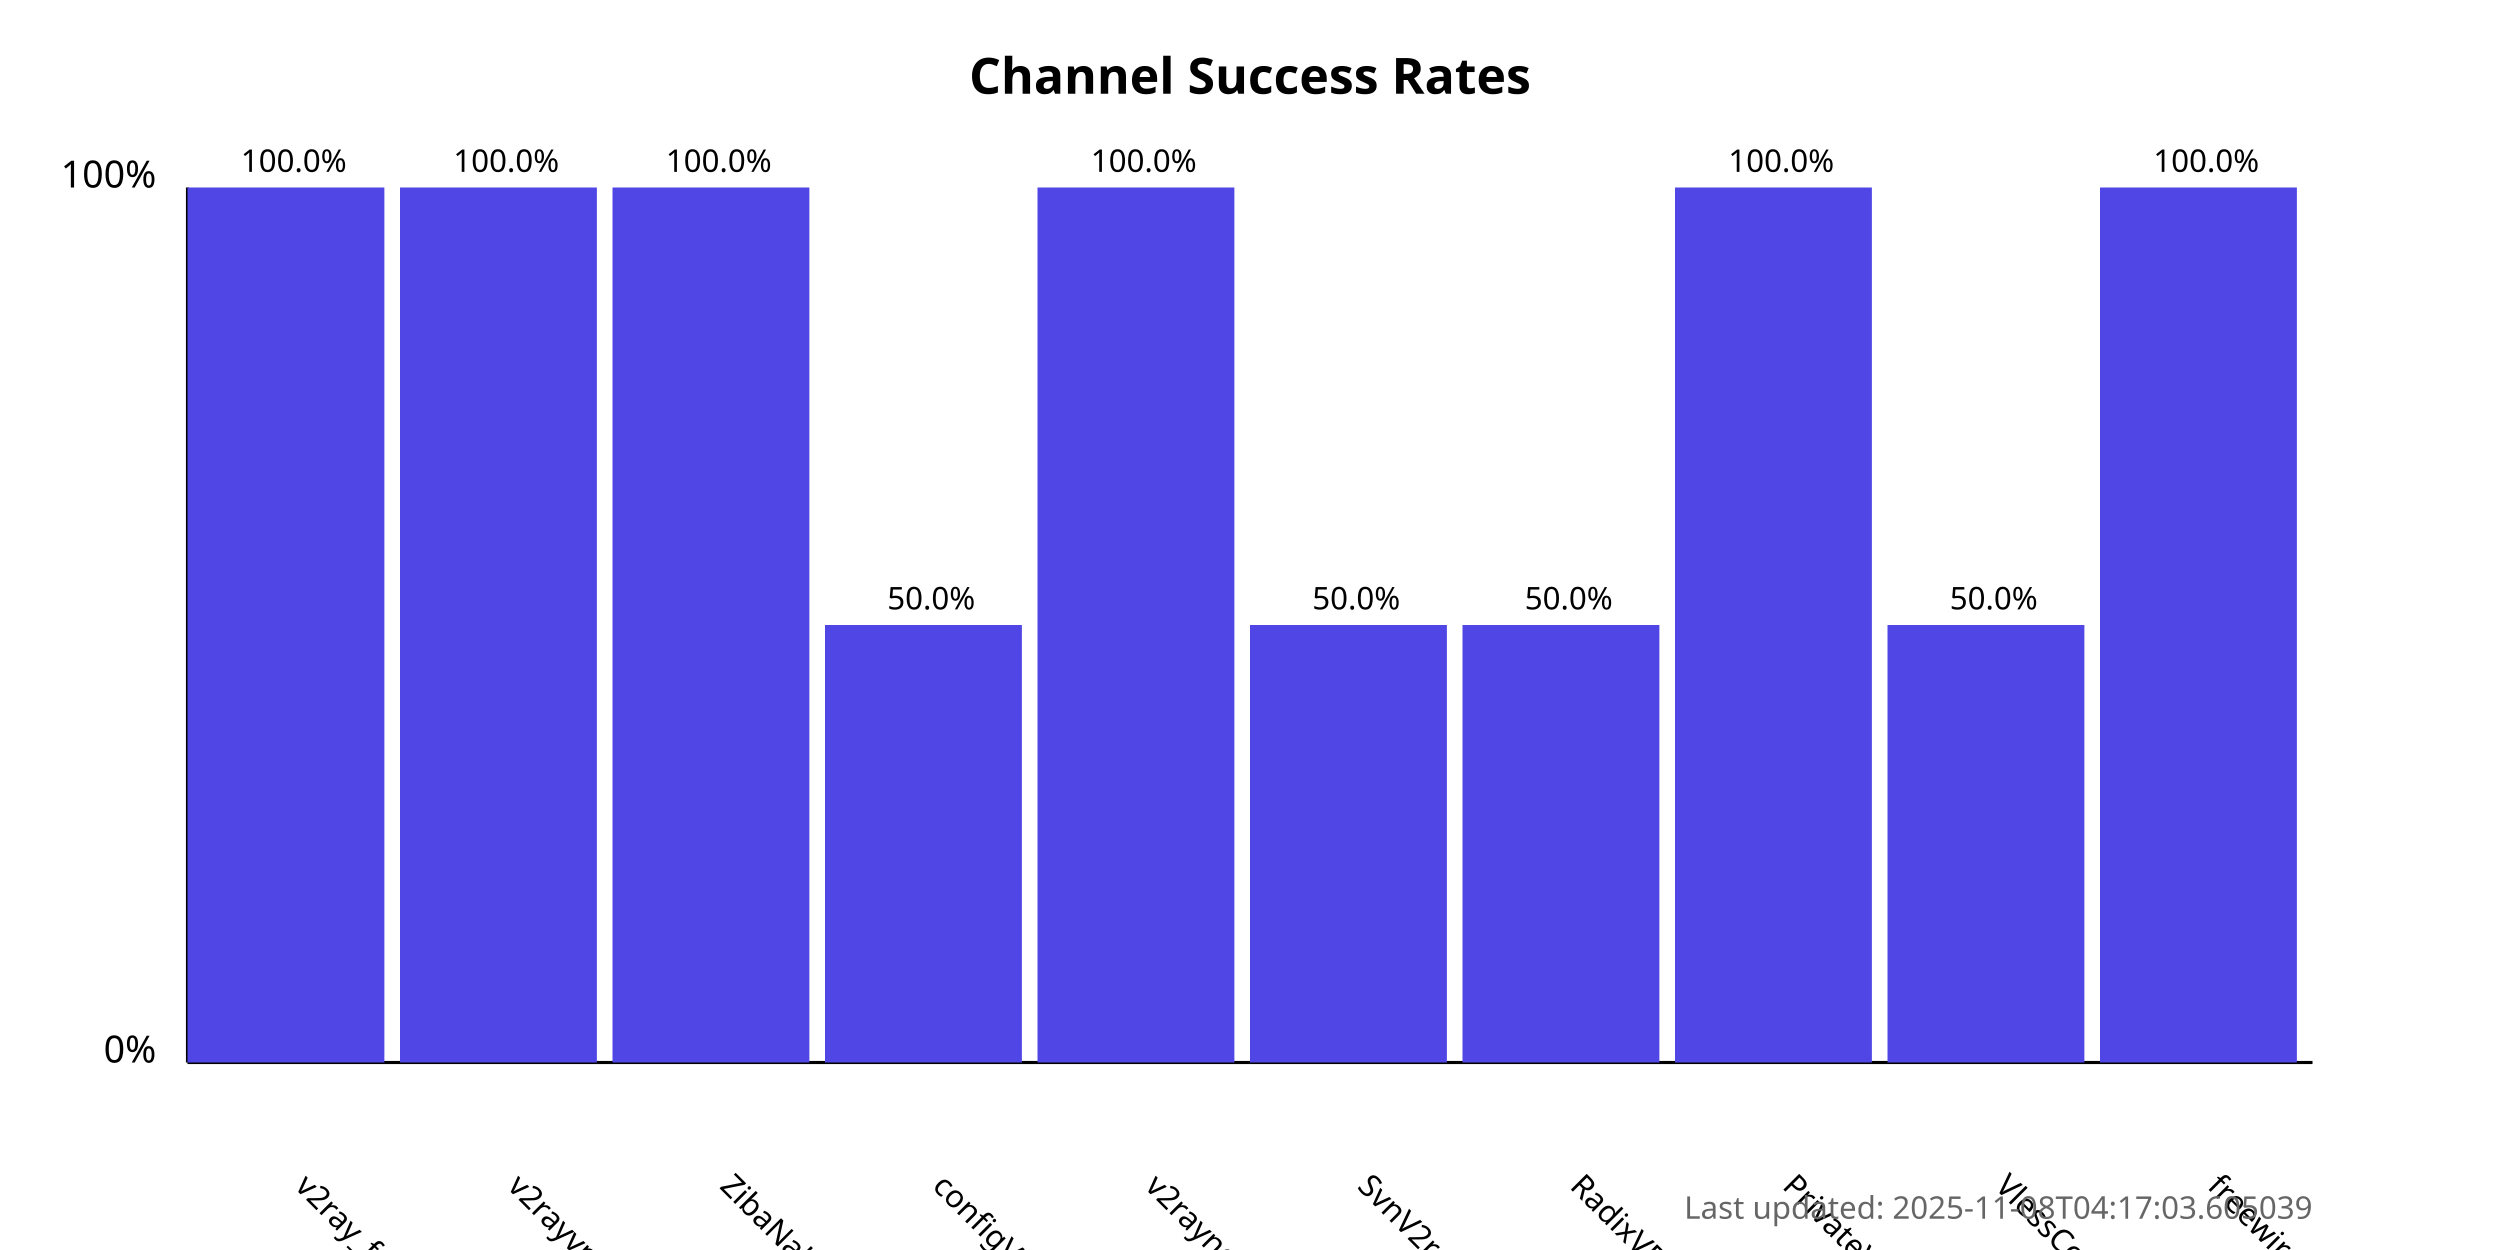
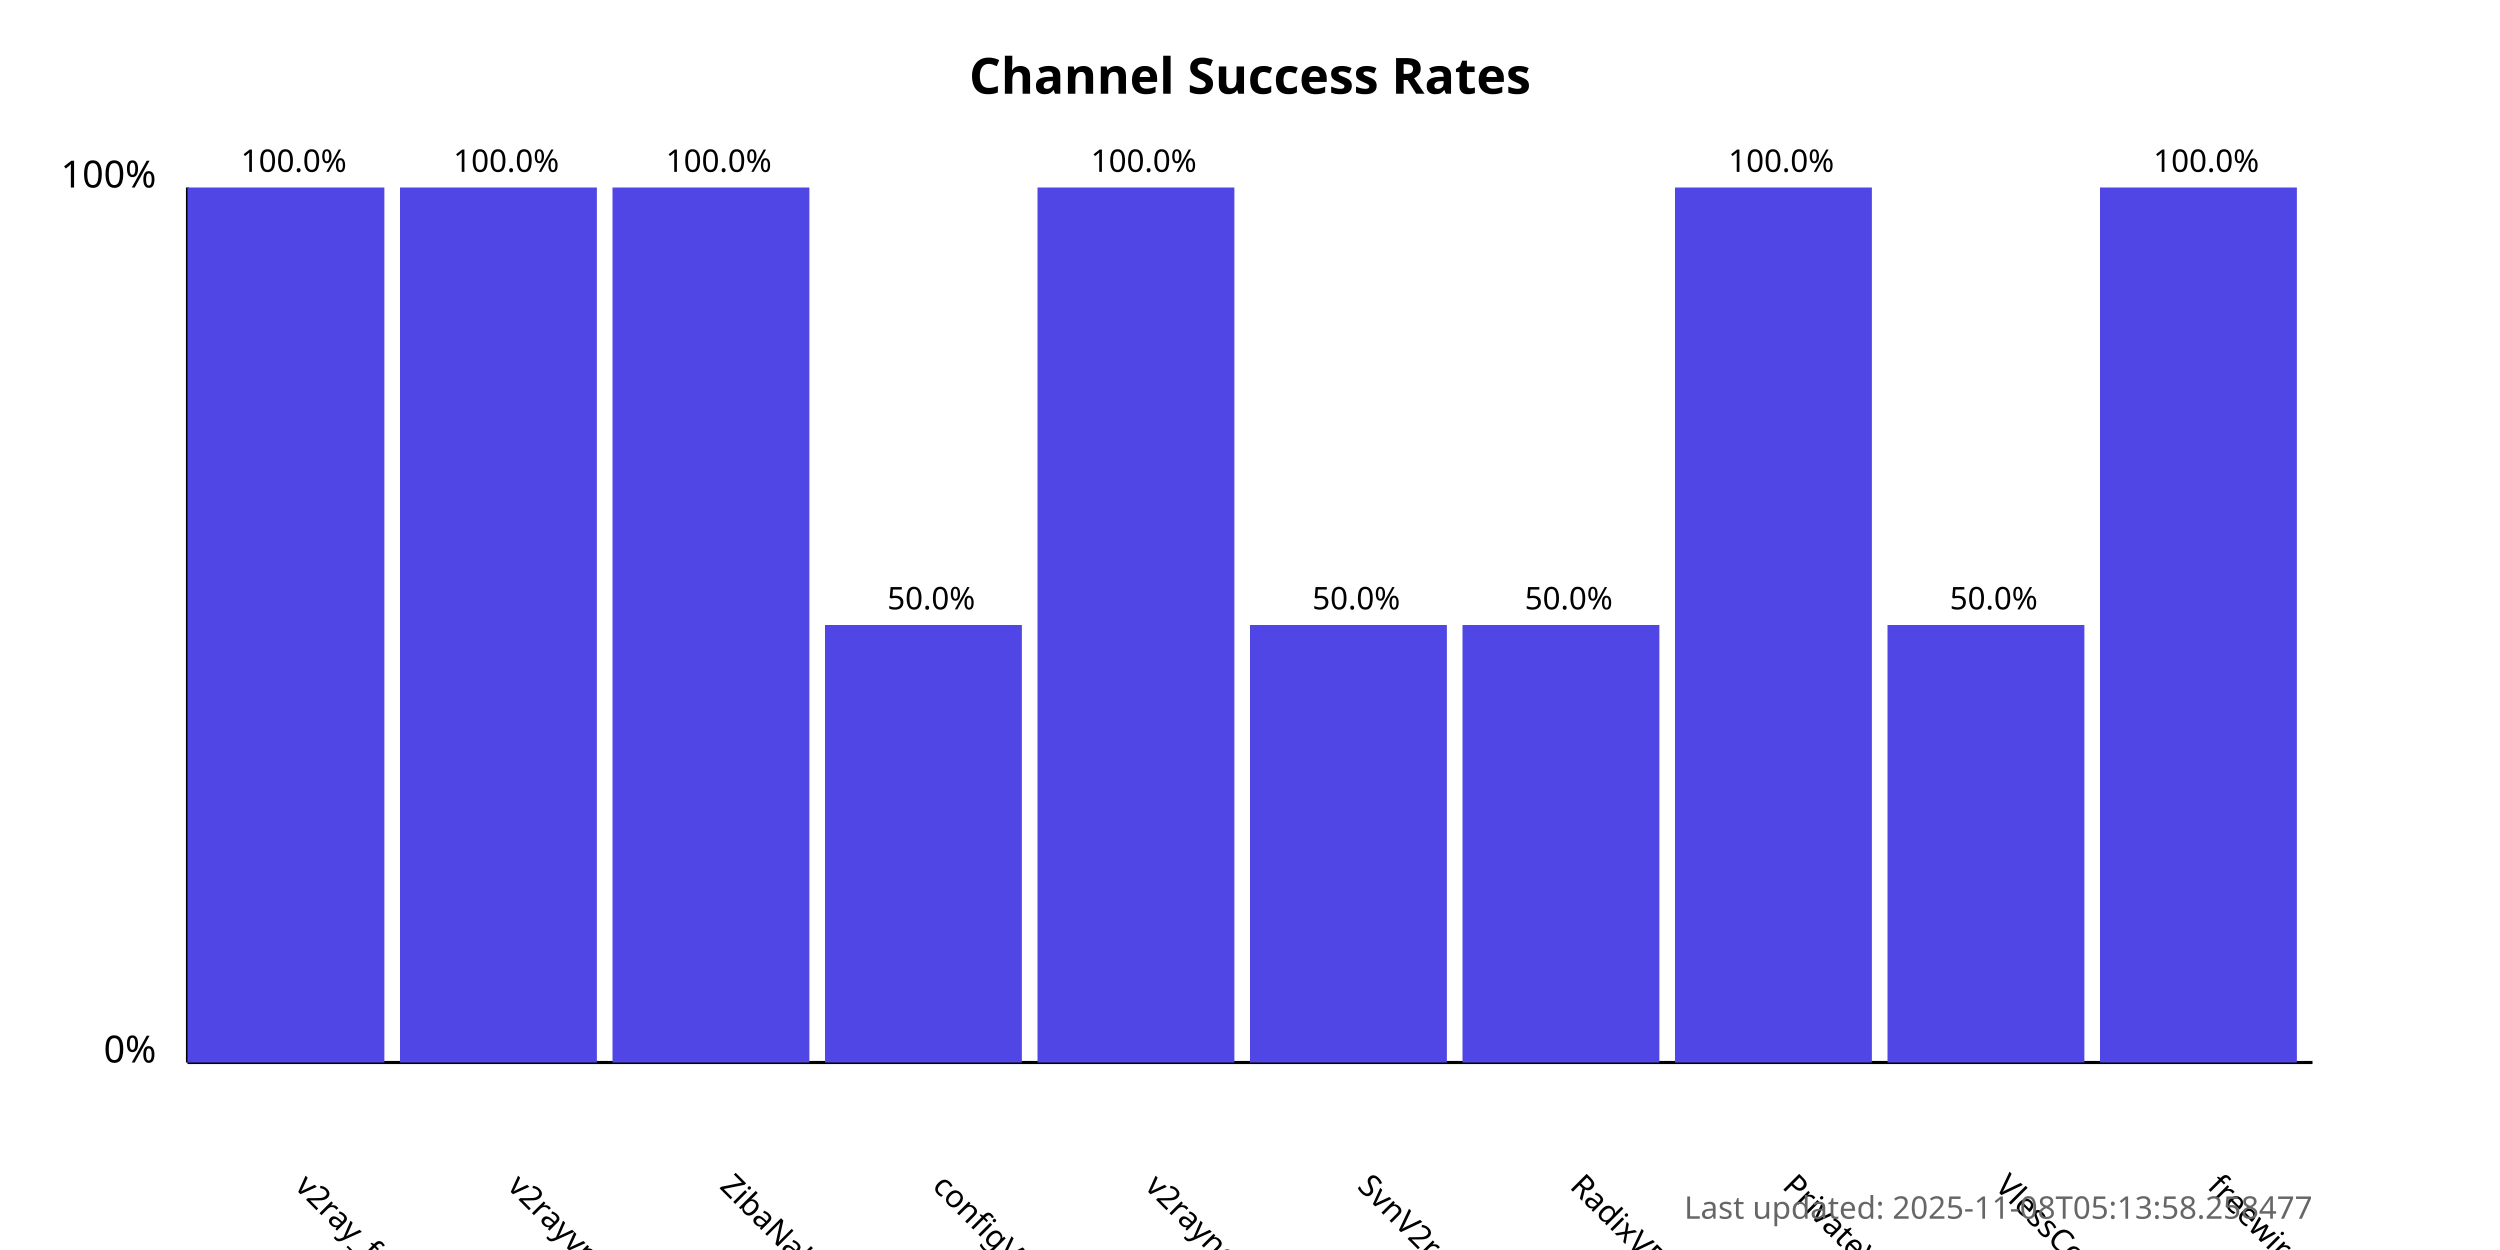
<svg xmlns="http://www.w3.org/2000/svg" width="800" height="400">
  <style>
            .chart-title { font: bold 16px sans-serif; }
            .axis-label { font: 12px sans-serif; }
            .tick-label { font: 10px sans-serif; }
            .bar { fill: #4f46e5; }
            .bar:hover { fill: #6366f1; }
            .timestamp { font: 10px sans-serif; fill: #666; }
        </style>
  <text x="400.0" y="30" text-anchor="middle" class="chart-title">
            Channel Success Rates
        </text>
  <line x1="60" y1="340" x2="60" y2="60" stroke="black" stroke-width="1" />
  <line x1="60" y1="340" x2="740" y2="340" stroke="black" stroke-width="1" />
  <text x="50" y="340" text-anchor="end" class="axis-label">0%</text>
  <text x="50" y="60" text-anchor="end" class="axis-label">100%</text>
  <g>
    <rect x="60" y="60.0" width="63.0" height="280.0" class="bar" />
    <text x="94.0" y="380" transform="rotate(45, 94.0, 380)" text-anchor="start" class="tick-label">
                v2ray_free_conf
            </text>
    <text x="94.0" y="55.0" text-anchor="middle" class="tick-label">
                100.0%
            </text>
  </g>
  <g>
    <rect x="128.0" y="60.0" width="63.0" height="280.0" class="bar" />
    <text x="162.0" y="380" transform="rotate(45, 162.0, 380)" text-anchor="start" class="tick-label">
                v2rayvpno
            </text>
    <text x="162.0" y="55.0" text-anchor="middle" class="tick-label">
                100.0%
            </text>
  </g>
  <g>
    <rect x="196.0" y="60.0" width="63.0" height="280.0" class="bar" />
    <text x="230.0" y="380" transform="rotate(45, 230.0, 380)" text-anchor="start" class="tick-label">
                ZibaNabz
            </text>
    <text x="230.0" y="55.0" text-anchor="middle" class="tick-label">
                100.0%
            </text>
  </g>
  <g>
    <rect x="264.0" y="200.0" width="63.0" height="140.0" class="bar" />
    <text x="298.0" y="380" transform="rotate(45, 298.0, 380)" text-anchor="start" class="tick-label">
                configV2rayForFree
            </text>
    <text x="298.0" y="195.0" text-anchor="middle" class="tick-label">
                50.0%
            </text>
  </g>
  <g>
    <rect x="332.0" y="60.0" width="63.0" height="280.0" class="bar" />
    <text x="366.0" y="380" transform="rotate(45, 366.0, 380)" text-anchor="start" class="tick-label">
                v2rayngvpn
            </text>
    <text x="366.0" y="55.0" text-anchor="middle" class="tick-label">
                100.0%
            </text>
  </g>
  <g>
    <rect x="400.0" y="200.0" width="63.0" height="140.0" class="bar" />
    <text x="434.0" y="380" transform="rotate(45, 434.0, 380)" text-anchor="start" class="tick-label">
                SvnV2ray
            </text>
    <text x="434.0" y="195.0" text-anchor="middle" class="tick-label">
                50.0%
            </text>
  </g>
  <g>
    <rect x="468.0" y="200.0" width="63.0" height="140.0" class="bar" />
    <text x="502.0" y="380" transform="rotate(45, 502.0, 380)" text-anchor="start" class="tick-label">
                RadixVPN
            </text>
    <text x="502.0" y="195.0" text-anchor="middle" class="tick-label">
                50.0%
            </text>
  </g>
  <g>
    <rect x="536.0" y="60.0" width="63.0" height="280.0" class="bar" />
    <text x="570.0" y="380" transform="rotate(45, 570.0, 380)" text-anchor="start" class="tick-label">
                PrivateVPNs
            </text>
    <text x="570.0" y="55.0" text-anchor="middle" class="tick-label">
                100.0%
            </text>
  </g>
  <g>
    <rect x="604.0" y="200.0" width="63.0" height="140.0" class="bar" />
    <text x="638.0" y="380" transform="rotate(45, 638.0, 380)" text-anchor="start" class="tick-label">
                VlessConfig
            </text>
    <text x="638.0" y="195.0" text-anchor="middle" class="tick-label">
                50.0%
            </text>
  </g>
  <g>
    <rect x="672.0" y="60.0" width="63.0" height="280.0" class="bar" />
    <text x="706.0" y="380" transform="rotate(45, 706.0, 380)" text-anchor="start" class="tick-label">
                freewireguard
            </text>
    <text x="706.0" y="55.0" text-anchor="middle" class="tick-label">
                100.0%
            </text>
  </g>
  <text x="740" y="390" text-anchor="end" class="timestamp">
-             Last updated: 2025-11-08T04:17:03.605039
+             Last updated: 2025-11-08T05:13:58.258477
        </text>
</svg>
